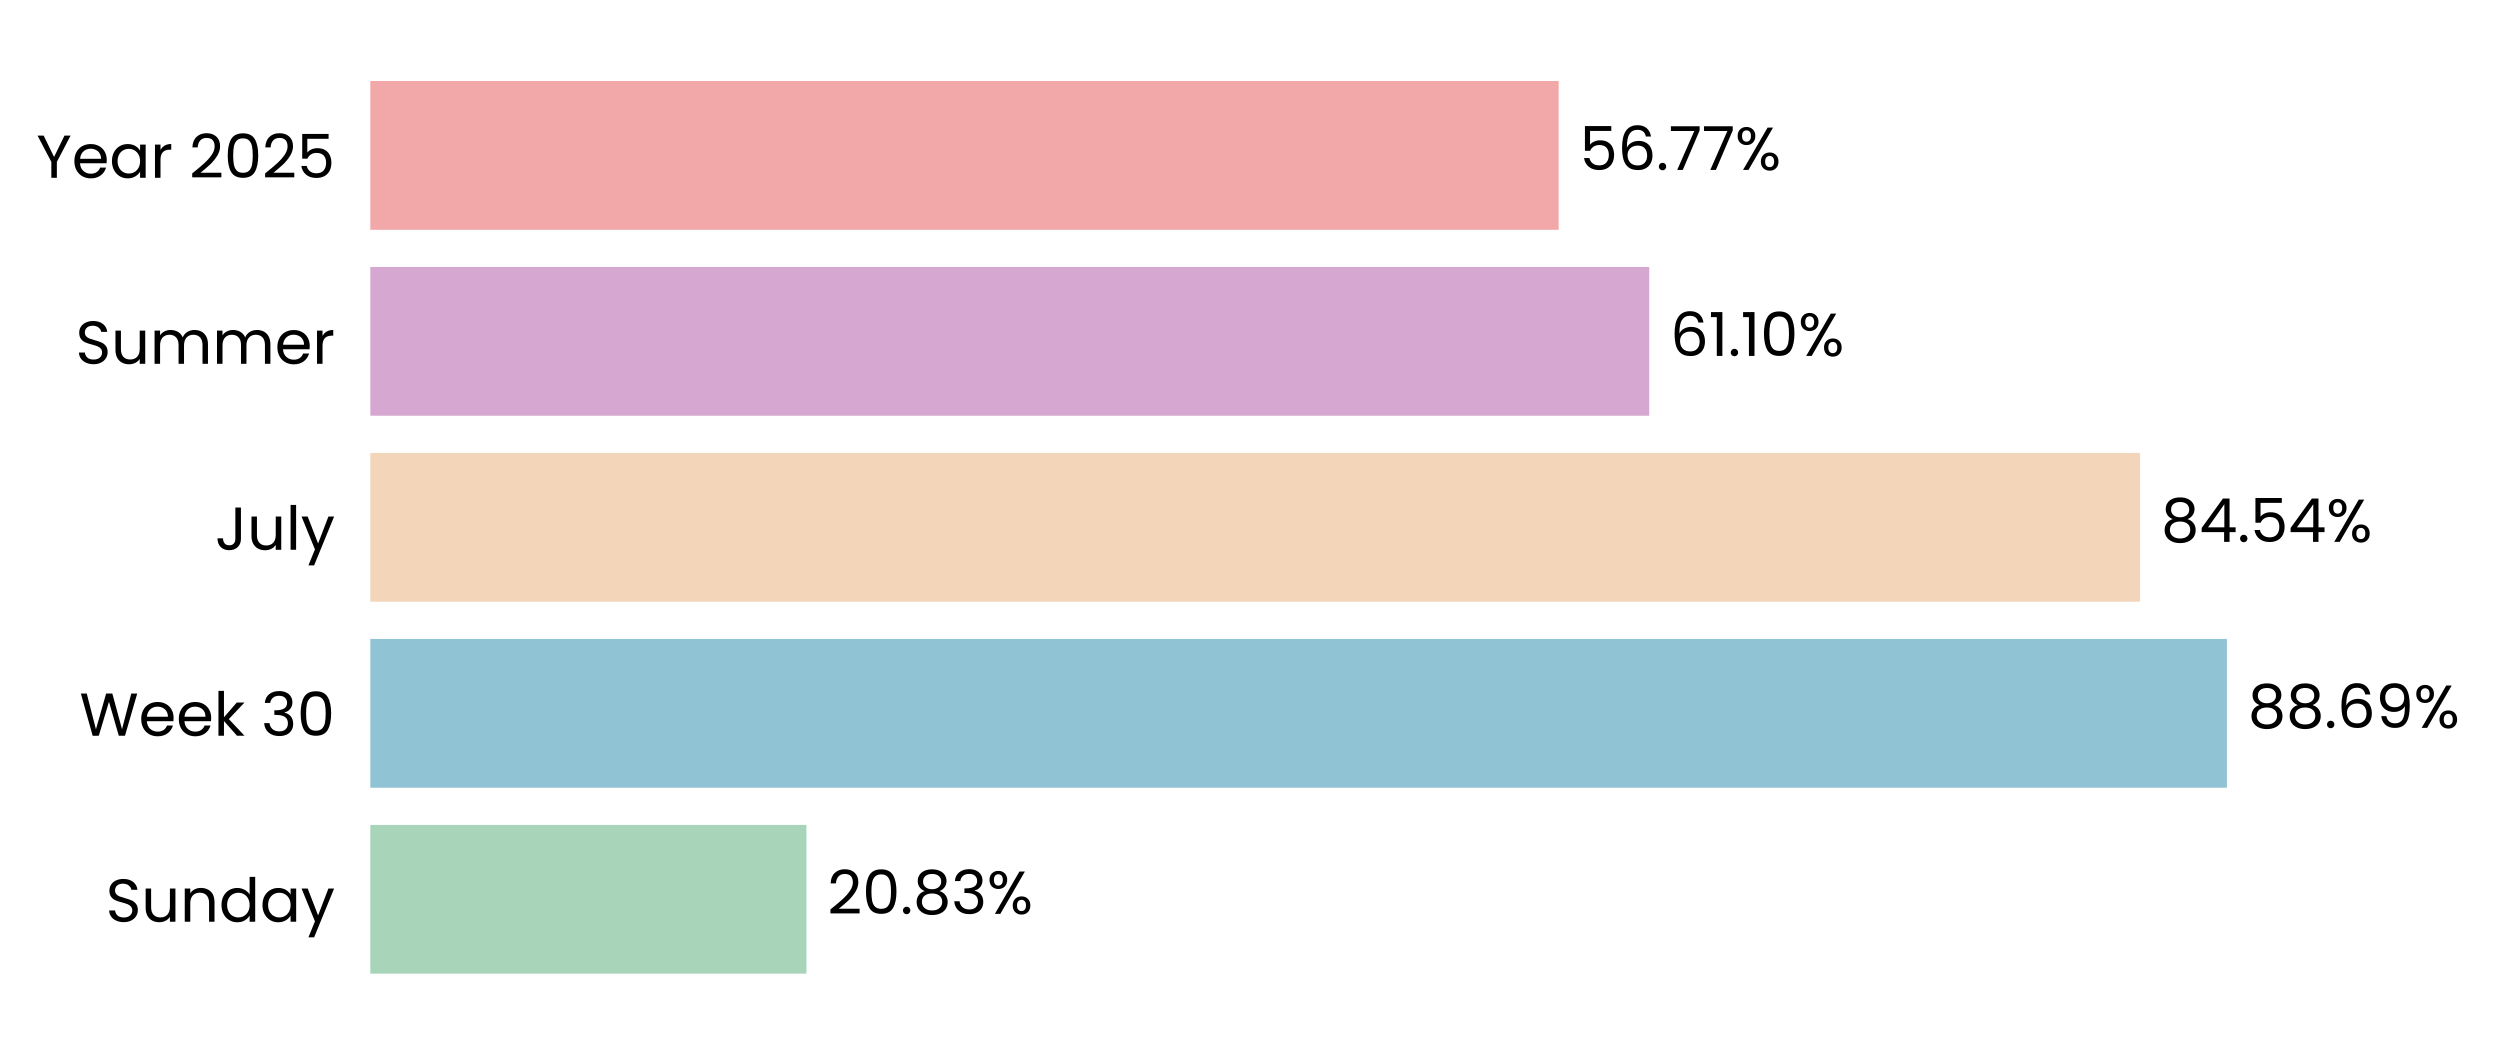
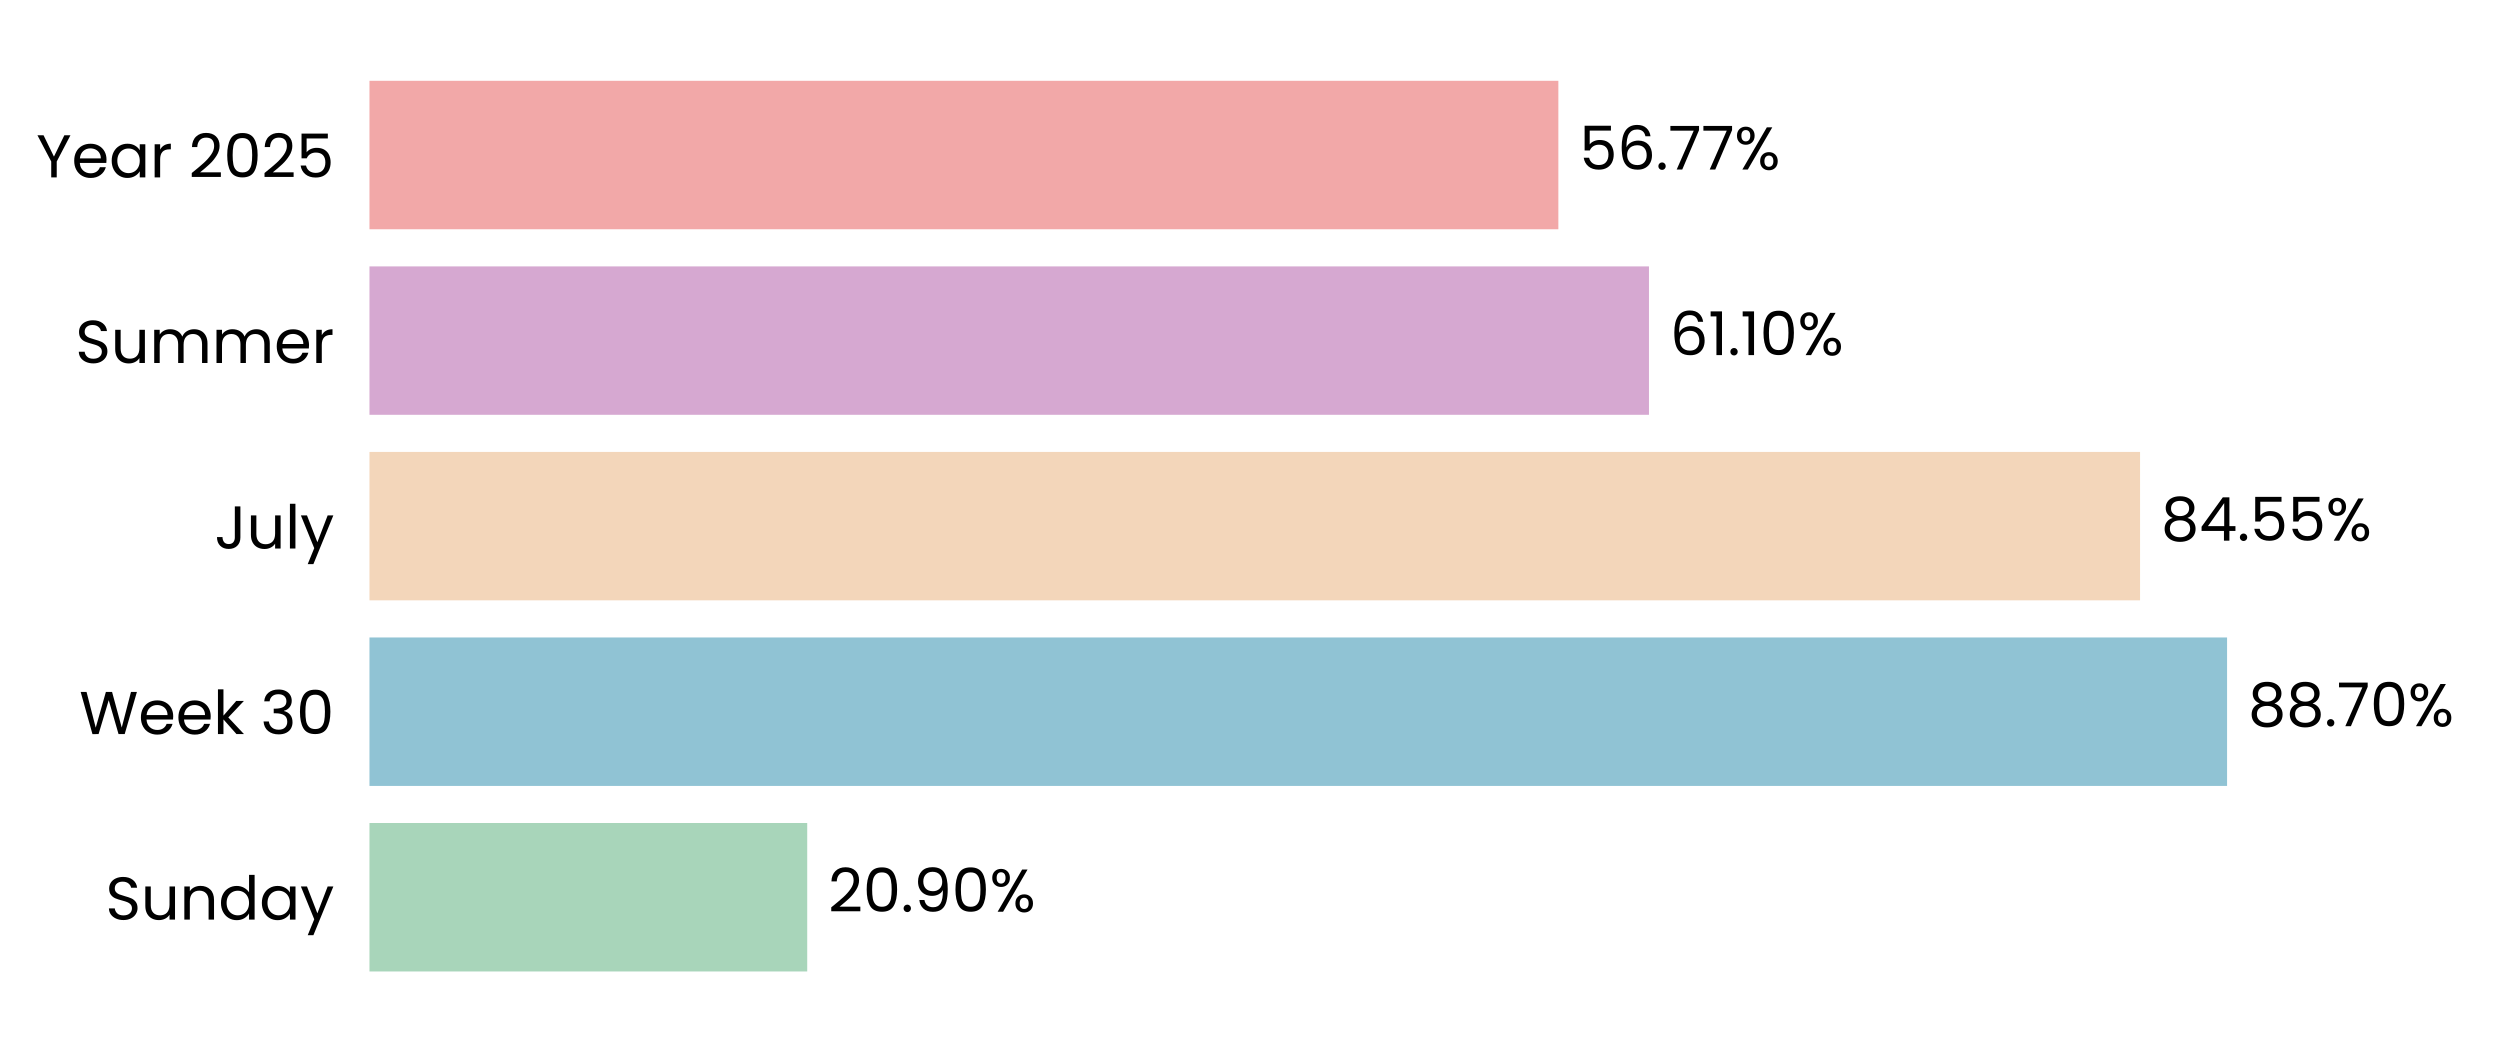
- <svg xmlns="http://www.w3.org/2000/svg" xmlns:xlink="http://www.w3.org/1999/xlink" width="494.93pt" height="208.8pt" viewBox="0 0 494.93 208.8" version="1.1">
+ <svg xmlns="http://www.w3.org/2000/svg" xmlns:xlink="http://www.w3.org/1999/xlink" width="496.062pt" height="208.8pt" viewBox="0 0 496.062 208.8" version="1.1">
  <defs>
    <style type="text/css">*{stroke-linejoin: round; stroke-linecap: butt}</style>
  </defs>
  <g id="figure_1">
    <g id="patch_1">
-       <path d="M 0 208.8  L 494.93 208.8  L 494.93 0  L 0 0  L 0 208.8  z " style="fill: none" />
+       <path d="M 0 208.8  L 496.062 208.8  L 496.062 0  L 0 0  L 0 208.8  z " style="fill: none" />
    </g>
    <g id="axes_1">
      <g id="patch_2">
-         <path d="M 73.311 201.6  L 487.73 201.6  L 487.73 7.2  L 73.311 7.2  L 73.311 201.6  z " style="fill: none" />
+         <path d="M 73.311 201.6  L 488.861 201.6  L 488.861 7.2  L 73.311 7.2  L 73.311 201.6  z " style="fill: none" />
      </g>
      <g id="patch_3">
-         <path d="M 73.311 192.764  L 159.649 192.764  L 159.649 163.309  L 73.311 163.309  z " clip-path="url(#pc7ca70f2e1)" style="fill: #a8d5ba" />
+         <path d="M 73.311 192.764  L 160.173 192.764  L 160.173 163.309  L 73.311 163.309  z " clip-path="url(#pf04dc11620)" style="fill: #a8d5ba" />
      </g>
      <g id="patch_4">
-         <path d="M 73.311 155.945  L 440.861 155.945  L 440.861 126.491  L 73.311 126.491  z " clip-path="url(#pc7ca70f2e1)" style="fill: #90c3d4" />
+         <path d="M 73.311 155.945  L 441.906 155.945  L 441.906 126.491  L 73.311 126.491  z " clip-path="url(#pf04dc11620)" style="fill: #90c3d4" />
      </g>
      <g id="patch_5">
-         <path d="M 73.311 119.127  L 423.674 119.127  L 423.674 89.673  L 73.311 89.673  z " clip-path="url(#pc7ca70f2e1)" style="fill: #f3d6ba" />
+         <path d="M 73.311 119.127  L 424.639 119.127  L 424.639 89.673  L 73.311 89.673  z " clip-path="url(#pf04dc11620)" style="fill: #f3d6ba" />
      </g>
      <g id="patch_6">
-         <path d="M 73.311 82.309  L 326.505 82.309  L 326.505 52.855  L 73.311 52.855  z " clip-path="url(#pc7ca70f2e1)" style="fill: #d6a8d1" />
+         <path d="M 73.311 82.309  L 327.199 82.309  L 327.199 52.855  L 73.311 52.855  z " clip-path="url(#pf04dc11620)" style="fill: #d6a8d1" />
      </g>
      <g id="patch_7">
-         <path d="M 73.311 45.491  L 308.574 45.491  L 308.574 16.036  L 73.311 16.036  z " clip-path="url(#pc7ca70f2e1)" style="fill: #f2a8a8" />
+         <path d="M 73.311 45.491  L 309.217 45.491  L 309.217 16.036  L 73.311 16.036  z " clip-path="url(#pf04dc11620)" style="fill: #f2a8a8" />
      </g>
      <g id="matplotlib.axis_1">
        <g id="ytick_1">
          <g id="text_1">
            <g transform="translate(20.92875 182.4764) scale(0.12 -0.12)">
              <defs>
                <path id="Poppins-Regular-53" d="M 1907 -45  Q 1466 -45 1117 112  Q 768 269 569 547  Q 371 826 365 1190  L 986 1190  Q 1018 877 1245 662  Q 1472 448 1907 448  Q 2323 448 2563 656  Q 2803 864 2803 1190  Q 2803 1446 2662 1606  Q 2522 1766 2310 1849  Q 2099 1933 1741 2029  Q 1299 2144 1033 2259  Q 768 2374 579 2620  Q 390 2867 390 3283  Q 390 3648 576 3929  Q 762 4211 1098 4364  Q 1434 4518 1869 4518  Q 2496 4518 2896 4204  Q 3296 3891 3347 3373  L 2707 3373  Q 2675 3629 2438 3824  Q 2202 4019 1811 4019  Q 1446 4019 1216 3830  Q 986 3642 986 3302  Q 986 3059 1123 2905  Q 1261 2752 1462 2672  Q 1664 2592 2029 2490  Q 2470 2368 2739 2249  Q 3008 2131 3200 1884  Q 3392 1638 3392 1216  Q 3392 890 3219 602  Q 3046 314 2707 134  Q 2368 -45 1907 -45  z " transform="scale(0.015625)" />
                <path id="Poppins-Regular-75" d="M 3603 3507  L 3603 0  L 3021 0  L 3021 518  Q 2854 250 2556 99  Q 2259 -51 1901 -51  Q 1491 -51 1164 118  Q 838 288 649 627  Q 461 966 461 1453  L 461 3507  L 1037 3507  L 1037 1530  Q 1037 1011 1299 732  Q 1562 454 2016 454  Q 2483 454 2752 742  Q 3021 1030 3021 1581  L 3021 3507  L 3603 3507  z " transform="scale(0.015625)" />
                <path id="Poppins-Regular-6e" d="M 2202 3571  Q 2842 3571 3238 3184  Q 3635 2797 3635 2067  L 3635 0  L 3059 0  L 3059 1984  Q 3059 2509 2796 2787  Q 2534 3066 2080 3066  Q 1619 3066 1347 2778  Q 1075 2490 1075 1939  L 1075 0  L 493 0  L 493 3507  L 1075 3507  L 1075 3008  Q 1248 3277 1545 3424  Q 1843 3571 2202 3571  z " transform="scale(0.015625)" />
                <path id="Poppins-Regular-64" d="M 275 1766  Q 275 2304 492 2710  Q 710 3117 1091 3341  Q 1472 3565 1946 3565  Q 2355 3565 2707 3376  Q 3059 3187 3245 2880  L 3245 4736  L 3834 4736  L 3834 0  L 3245 0  L 3245 659  Q 3072 346 2733 144  Q 2394 -58 1939 -58  Q 1472 -58 1091 172  Q 710 403 492 819  Q 275 1235 275 1766  z M 3245 1760  Q 3245 2157 3085 2451  Q 2925 2746 2653 2902  Q 2381 3059 2054 3059  Q 1728 3059 1459 2905  Q 1190 2752 1030 2457  Q 870 2163 870 1766  Q 870 1363 1030 1065  Q 1190 768 1459 611  Q 1728 454 2054 454  Q 2381 454 2653 611  Q 2925 768 3085 1065  Q 3245 1363 3245 1760  z " transform="scale(0.015625)" />
                <path id="Poppins-Regular-61" d="M 275 1766  Q 275 2304 492 2710  Q 710 3117 1091 3341  Q 1472 3565 1939 3565  Q 2400 3565 2739 3366  Q 3078 3168 3245 2867  L 3245 3507  L 3834 3507  L 3834 0  L 3245 0  L 3245 653  Q 3072 346 2729 144  Q 2387 -58 1933 -58  Q 1466 -58 1088 172  Q 710 403 492 819  Q 275 1235 275 1766  z M 3245 1760  Q 3245 2157 3085 2451  Q 2925 2746 2653 2902  Q 2381 3059 2054 3059  Q 1728 3059 1459 2905  Q 1190 2752 1030 2457  Q 870 2163 870 1766  Q 870 1363 1030 1065  Q 1190 768 1459 611  Q 1728 454 2054 454  Q 2381 454 2653 611  Q 2925 768 3085 1065  Q 3245 1363 3245 1760  z " transform="scale(0.015625)" />
                <path id="Poppins-Regular-79" d="M 3514 3507  L 1402 -1651  L 800 -1651  L 1491 38  L 77 3507  L 723 3507  L 1824 666  L 2912 3507  L 3514 3507  z " transform="scale(0.015625)" />
              </defs>
              <use xlink:href="#Poppins-Regular-53" />
              <use xlink:href="#Poppins-Regular-75" transform="translate(58.7 0)" />
              <use xlink:href="#Poppins-Regular-6e" transform="translate(122.7 0)" />
              <use xlink:href="#Poppins-Regular-64" transform="translate(186.7 0)" />
              <use xlink:href="#Poppins-Regular-61" transform="translate(254.3 0)" />
              <use xlink:href="#Poppins-Regular-79" transform="translate(321.8999 0)" />
            </g>
          </g>
        </g>
        <g id="ytick_2">
          <g id="text_2">
            <g transform="translate(15.73125 145.6582) scale(0.12 -0.12)">
              <defs>
                <path id="Poppins-Regular-57" d="M 6099 4461  L 4806 0  L 4154 0  L 3117 3590  L 2042 0  L 1395 -6  L 147 4461  L 768 4461  L 1741 678  L 2816 4461  L 3469 4461  L 4493 691  L 5472 4461  L 6099 4461  z " transform="scale(0.015625)" />
                <path id="Poppins-Regular-65" d="M 3693 1888  Q 3693 1722 3674 1536  L 870 1536  Q 902 1018 1225 726  Q 1549 435 2010 435  Q 2387 435 2640 611  Q 2893 787 2995 1082  L 3622 1082  Q 3482 576 3059 259  Q 2637 -58 2010 -58  Q 1510 -58 1116 166  Q 723 390 499 803  Q 275 1216 275 1760  Q 275 2304 492 2713  Q 710 3123 1104 3344  Q 1498 3565 2010 3565  Q 2509 3565 2893 3347  Q 3277 3130 3485 2749  Q 3693 2368 3693 1888  z M 3091 2010  Q 3091 2342 2944 2582  Q 2797 2822 2544 2947  Q 2291 3072 1984 3072  Q 1542 3072 1232 2790  Q 922 2509 877 2010  L 3091 2010  z " transform="scale(0.015625)" />
                <path id="Poppins-Regular-6b" d="M 2451 0  L 1075 1549  L 1075 0  L 493 0  L 493 4736  L 1075 4736  L 1075 1952  L 2426 3507  L 3238 3507  L 1587 1760  L 3245 0  L 2451 0  z " transform="scale(0.015625)" />
                <path id="Poppins-Regular-20" transform="scale(0.015625)" />
                <path id="Poppins-Regular-33" d="M 384 3462  Q 429 4051 838 4384  Q 1248 4717 1901 4717  Q 2336 4717 2653 4560  Q 2970 4403 3133 4134  Q 3296 3866 3296 3526  Q 3296 3130 3069 2842  Q 2842 2554 2477 2470  L 2477 2438  Q 2893 2336 3136 2035  Q 3379 1734 3379 1248  Q 3379 883 3212 592  Q 3046 301 2713 134  Q 2381 -32 1914 -32  Q 1235 -32 800 323  Q 365 678 314 1331  L 877 1331  Q 922 947 1190 704  Q 1459 461 1907 461  Q 2355 461 2588 694  Q 2822 928 2822 1299  Q 2822 1779 2502 1990  Q 2182 2202 1536 2202  L 1389 2202  L 1389 2688  L 1542 2688  Q 2131 2694 2432 2883  Q 2733 3072 2733 3469  Q 2733 3808 2512 4013  Q 2291 4218 1882 4218  Q 1485 4218 1241 4013  Q 998 3808 954 3462  L 384 3462  z " transform="scale(0.015625)" />
                <path id="Poppins-Regular-30" d="M 397 2362  Q 397 3462 755 4080  Q 1114 4698 2010 4698  Q 2899 4698 3257 4080  Q 3616 3462 3616 2362  Q 3616 1242 3257 621  Q 2899 0 2010 0  Q 1114 0 755 621  Q 397 1242 397 2362  z M 3040 2362  Q 3040 2918 2966 3305  Q 2893 3693 2665 3929  Q 2438 4166 2010 4166  Q 1574 4166 1347 3929  Q 1120 3693 1046 3305  Q 973 2918 973 2362  Q 973 1786 1046 1395  Q 1120 1005 1347 768  Q 1574 531 2010 531  Q 2438 531 2665 768  Q 2893 1005 2966 1395  Q 3040 1786 3040 2362  z " transform="scale(0.015625)" />
              </defs>
              <use xlink:href="#Poppins-Regular-57" />
              <use xlink:href="#Poppins-Regular-65" transform="translate(97.59999 0)" />
              <use xlink:href="#Poppins-Regular-65" transform="translate(159.6 0)" />
              <use xlink:href="#Poppins-Regular-6b" transform="translate(221.6 0)" />
              <use xlink:href="#Poppins-Regular-20" transform="translate(273.0999 0)" />
              <use xlink:href="#Poppins-Regular-33" transform="translate(299.7999 0)" />
              <use xlink:href="#Poppins-Regular-30" transform="translate(358.6999 0)" />
            </g>
          </g>
        </g>
        <g id="ytick_3">
          <g id="text_3">
            <g transform="translate(42.56437 108.84) scale(0.12 -0.12)">
              <defs>
                <path id="Poppins-Regular-4a" d="M 2739 4461  L 2739 1165  Q 2739 614 2400 284  Q 2061 -45 1504 -45  Q 941 -45 601 291  Q 262 627 262 1210  L 845 1210  Q 851 883 1014 678  Q 1178 474 1504 474  Q 1830 474 1990 669  Q 2150 864 2150 1165  L 2150 4461  L 2739 4461  z " transform="scale(0.015625)" />
                <path id="Poppins-Regular-6c" d="M 1075 4736  L 1075 0  L 493 0  L 493 4736  L 1075 4736  z " transform="scale(0.015625)" />
              </defs>
              <use xlink:href="#Poppins-Regular-4a" />
              <use xlink:href="#Poppins-Regular-75" transform="translate(52.99999 0)" />
              <use xlink:href="#Poppins-Regular-6c" transform="translate(117 0)" />
              <use xlink:href="#Poppins-Regular-79" transform="translate(141.6 0)" />
            </g>
          </g>
        </g>
        <g id="ytick_4">
          <g id="text_4">
            <g transform="translate(14.95125 72.02182) scale(0.12 -0.12)">
              <defs>
                <path id="Poppins-Regular-6d" d="M 4710 3571  Q 5120 3571 5440 3401  Q 5760 3232 5945 2893  Q 6131 2554 6131 2067  L 6131 0  L 5555 0  L 5555 1984  Q 5555 2509 5296 2787  Q 5037 3066 4595 3066  Q 4141 3066 3872 2774  Q 3603 2483 3603 1933  L 3603 0  L 3027 0  L 3027 1984  Q 3027 2509 2768 2787  Q 2509 3066 2067 3066  Q 1613 3066 1344 2774  Q 1075 2483 1075 1933  L 1075 0  L 493 0  L 493 3507  L 1075 3507  L 1075 3002  Q 1248 3277 1539 3424  Q 1830 3571 2182 3571  Q 2624 3571 2963 3372  Q 3302 3174 3469 2790  Q 3616 3162 3955 3366  Q 4294 3571 4710 3571  z " transform="scale(0.015625)" />
                <path id="Poppins-Regular-72" d="M 1075 2938  Q 1229 3238 1513 3404  Q 1798 3571 2208 3571  L 2208 2970  L 2054 2970  Q 1075 2970 1075 1907  L 1075 0  L 493 0  L 493 3507  L 1075 3507  L 1075 2938  z " transform="scale(0.015625)" />
              </defs>
              <use xlink:href="#Poppins-Regular-53" />
              <use xlink:href="#Poppins-Regular-75" transform="translate(58.7 0)" />
              <use xlink:href="#Poppins-Regular-6d" transform="translate(122.7 0)" />
              <use xlink:href="#Poppins-Regular-6d" transform="translate(225.7 0)" />
              <use xlink:href="#Poppins-Regular-65" transform="translate(328.7 0)" />
              <use xlink:href="#Poppins-Regular-72" transform="translate(390.6999 0)" />
            </g>
          </g>
        </g>
        <g id="ytick_5">
          <g id="text_5">
            <g transform="translate(7.2 35.20364) scale(0.12 -0.12)">
              <defs>
                <path id="Poppins-Regular-59" d="M 3616 4461  L 2163 1683  L 2163 0  L 1581 0  L 1581 1683  L 122 4461  L 768 4461  L 1869 2202  L 2970 4461  L 3616 4461  z " transform="scale(0.015625)" />
                <path id="Poppins-Regular-32" d="M 326 467  Q 1139 1120 1600 1539  Q 2061 1958 2377 2416  Q 2694 2874 2694 3315  Q 2694 3731 2492 3971  Q 2291 4211 1843 4211  Q 1408 4211 1168 3939  Q 928 3667 909 3213  L 346 3213  Q 371 3930 780 4320  Q 1190 4710 1837 4710  Q 2496 4710 2883 4345  Q 3270 3981 3270 3341  Q 3270 2810 2953 2307  Q 2637 1805 2233 1424  Q 1830 1043 1203 538  L 3405 538  L 3405 51  L 326 51  L 326 467  z " transform="scale(0.015625)" />
                <path id="Poppins-Regular-35" d="M 3347 4122  L 1101 4122  L 1101 2662  Q 1248 2867 1536 2998  Q 1824 3130 2157 3130  Q 2688 3130 3021 2909  Q 3354 2688 3498 2339  Q 3642 1990 3642 1600  Q 3642 1139 3469 774  Q 3296 410 2941 198  Q 2586 -13 2061 -13  Q 1389 -13 973 332  Q 557 678 467 1254  L 1037 1254  Q 1120 890 1389 685  Q 1658 480 2067 480  Q 2573 480 2829 784  Q 3085 1088 3085 1587  Q 3085 2086 2829 2358  Q 2573 2630 2074 2630  Q 1734 2630 1481 2467  Q 1229 2304 1114 2022  L 563 2022  L 563 4634  L 3347 4634  L 3347 4122  z " transform="scale(0.015625)" />
              </defs>
              <use xlink:href="#Poppins-Regular-59" />
              <use xlink:href="#Poppins-Regular-65" transform="translate(58.39999 0)" />
              <use xlink:href="#Poppins-Regular-61" transform="translate(120.4 0)" />
              <use xlink:href="#Poppins-Regular-72" transform="translate(188 0)" />
              <use xlink:href="#Poppins-Regular-20" transform="translate(225.3 0)" />
              <use xlink:href="#Poppins-Regular-32" transform="translate(252 0)" />
              <use xlink:href="#Poppins-Regular-30" transform="translate(309.4999 0)" />
              <use xlink:href="#Poppins-Regular-32" transform="translate(372.2999 0)" />
              <use xlink:href="#Poppins-Regular-35" transform="translate(429.7999 0)" />
            </g>
          </g>
        </g>
      </g>
      <g id="text_6">
-         <g transform="translate(163.7927 180.9164) scale(0.12 -0.12)">
+         <g transform="translate(164.3283 180.9164) scale(0.12 -0.12)">
          <defs>
            <path id="Poppins-Regular-2e" d="M 678 -38  Q 512 -38 397 77  Q 282 192 282 358  Q 282 525 397 640  Q 512 755 678 755  Q 838 755 950 640  Q 1062 525 1062 358  Q 1062 192 950 77  Q 838 -38 678 -38  z " transform="scale(0.015625)" />
-             <path id="Poppins-Regular-38" d="M 1242 2406  Q 883 2547 691 2816  Q 499 3085 499 3469  Q 499 3814 672 4092  Q 845 4371 1187 4534  Q 1530 4698 2016 4698  Q 2502 4698 2844 4534  Q 3187 4371 3363 4092  Q 3539 3814 3539 3469  Q 3539 3098 3340 2819  Q 3142 2541 2797 2406  Q 3194 2285 3427 1981  Q 3661 1677 3661 1248  Q 3661 832 3456 521  Q 3251 211 2876 41  Q 2502 -128 2016 -128  Q 1530 -128 1162 41  Q 794 211 589 521  Q 384 832 384 1248  Q 384 1677 614 1984  Q 845 2291 1242 2406  z M 2976 3398  Q 2976 3789 2720 4000  Q 2464 4211 2016 4211  Q 1574 4211 1318 4000  Q 1062 3789 1062 3392  Q 1062 3034 1328 2816  Q 1594 2598 2016 2598  Q 2445 2598 2710 2819  Q 2976 3040 2976 3398  z M 2016 2150  Q 1542 2150 1241 1929  Q 941 1709 941 1267  Q 941 858 1232 608  Q 1523 358 2016 358  Q 2509 358 2797 608  Q 3085 858 3085 1267  Q 3085 1696 2790 1923  Q 2496 2150 2016 2150  z " transform="scale(0.015625)" />
+             <path id="Poppins-Regular-39" d="M 1146 1242  Q 1210 877 1443 678  Q 1677 480 2074 480  Q 2605 480 2857 896  Q 3110 1312 3098 2298  Q 2963 2010 2649 1846  Q 2336 1683 1952 1683  Q 1523 1683 1187 1859  Q 851 2035 659 2374  Q 467 2714 467 3194  Q 467 3878 864 4297  Q 1261 4717 1990 4717  Q 2886 4717 3248 4134  Q 3610 3552 3610 2400  Q 3610 1594 3466 1069  Q 3322 544 2979 269  Q 2637 -6 2042 -6  Q 1389 -6 1024 346  Q 659 698 608 1242  L 1146 1242  z M 2048 2176  Q 2477 2176 2752 2441  Q 3027 2707 3027 3162  Q 3027 3642 2758 3936  Q 2490 4230 2003 4230  Q 1555 4230 1289 3948  Q 1024 3667 1024 3206  Q 1024 2739 1286 2457  Q 1549 2176 2048 2176  z " transform="scale(0.015625)" />
            <path id="Poppins-Regular-25" d="M 269 3584  Q 269 4019 531 4278  Q 794 4538 1203 4538  Q 1613 4538 1875 4278  Q 2138 4019 2138 3584  Q 2138 3142 1875 2883  Q 1613 2624 1203 2624  Q 794 2624 531 2883  Q 269 3142 269 3584  z M 4006 4467  L 1414 0  L 838 0  L 3430 4467  L 4006 4467  z M 1203 4179  Q 986 4179 861 4028  Q 736 3878 736 3584  Q 736 3290 861 3136  Q 986 2982 1203 2982  Q 1421 2982 1549 3139  Q 1677 3296 1677 3584  Q 1677 3878 1549 4028  Q 1421 4179 1203 4179  z M 2720 883  Q 2720 1325 2982 1584  Q 3245 1843 3654 1843  Q 4064 1843 4323 1584  Q 4582 1325 4582 883  Q 4582 448 4323 185  Q 4064 -77 3654 -77  Q 3245 -77 2982 182  Q 2720 442 2720 883  z M 3648 1478  Q 3430 1478 3302 1328  Q 3174 1178 3174 883  Q 3174 595 3302 444  Q 3430 294 3648 294  Q 3866 294 3994 444  Q 4122 595 4122 883  Q 4122 1178 3994 1328  Q 3866 1478 3648 1478  z " transform="scale(0.015625)" />
          </defs>
          <use xlink:href="#Poppins-Regular-32" />
          <use xlink:href="#Poppins-Regular-30" transform="translate(57.49999 0)" />
          <use xlink:href="#Poppins-Regular-2e" transform="translate(120.3 0)" />
-           <use xlink:href="#Poppins-Regular-38" transform="translate(141.3 0)" />
-           <use xlink:href="#Poppins-Regular-33" transform="translate(204.3999 0)" />
-           <use xlink:href="#Poppins-Regular-25" transform="translate(263.2999 0)" />
+           <use xlink:href="#Poppins-Regular-39" transform="translate(141.3 0)" />
+           <use xlink:href="#Poppins-Regular-30" transform="translate(204.2999 0)" />
+           <use xlink:href="#Poppins-Regular-25" transform="translate(267.0999 0)" />
        </g>
      </g>
      <g id="text_7">
-         <g transform="translate(445.0056 144.0982) scale(0.12 -0.12)">
+         <g transform="translate(446.0615 144.0982) scale(0.12 -0.12)">
          <defs>
-             <path id="Poppins-Regular-36" d="M 2976 3526  Q 2835 4237 2099 4237  Q 1530 4237 1248 3798  Q 966 3360 973 2355  Q 1120 2688 1462 2877  Q 1805 3066 2227 3066  Q 2886 3066 3280 2656  Q 3674 2246 3674 1523  Q 3674 1088 3504 742  Q 3334 397 2992 192  Q 2650 -13 2163 -13  Q 1504 -13 1133 281  Q 762 576 614 1094  Q 467 1613 467 2374  Q 467 4723 2106 4723  Q 2733 4723 3091 4384  Q 3450 4045 3514 3526  L 2976 3526  z M 2106 2573  Q 1830 2573 1587 2461  Q 1344 2349 1193 2121  Q 1043 1894 1043 1568  Q 1043 1082 1324 778  Q 1606 474 2131 474  Q 2579 474 2844 752  Q 3110 1030 3110 1504  Q 3110 2003 2854 2288  Q 2598 2573 2106 2573  z " transform="scale(0.015625)" />
-             <path id="Poppins-Regular-39" d="M 1146 1242  Q 1210 877 1443 678  Q 1677 480 2074 480  Q 2605 480 2857 896  Q 3110 1312 3098 2298  Q 2963 2010 2649 1846  Q 2336 1683 1952 1683  Q 1523 1683 1187 1859  Q 851 2035 659 2374  Q 467 2714 467 3194  Q 467 3878 864 4297  Q 1261 4717 1990 4717  Q 2886 4717 3248 4134  Q 3610 3552 3610 2400  Q 3610 1594 3466 1069  Q 3322 544 2979 269  Q 2637 -6 2042 -6  Q 1389 -6 1024 346  Q 659 698 608 1242  L 1146 1242  z M 2048 2176  Q 2477 2176 2752 2441  Q 3027 2707 3027 3162  Q 3027 3642 2758 3936  Q 2490 4230 2003 4230  Q 1555 4230 1289 3948  Q 1024 3667 1024 3206  Q 1024 2739 1286 2457  Q 1549 2176 2048 2176  z " transform="scale(0.015625)" />
+             <path id="Poppins-Regular-38" d="M 1242 2406  Q 883 2547 691 2816  Q 499 3085 499 3469  Q 499 3814 672 4092  Q 845 4371 1187 4534  Q 1530 4698 2016 4698  Q 2502 4698 2844 4534  Q 3187 4371 3363 4092  Q 3539 3814 3539 3469  Q 3539 3098 3340 2819  Q 3142 2541 2797 2406  Q 3194 2285 3427 1981  Q 3661 1677 3661 1248  Q 3661 832 3456 521  Q 3251 211 2876 41  Q 2502 -128 2016 -128  Q 1530 -128 1162 41  Q 794 211 589 521  Q 384 832 384 1248  Q 384 1677 614 1984  Q 845 2291 1242 2406  z M 2976 3398  Q 2976 3789 2720 4000  Q 2464 4211 2016 4211  Q 1574 4211 1318 4000  Q 1062 3789 1062 3392  Q 1062 3034 1328 2816  Q 1594 2598 2016 2598  Q 2445 2598 2710 2819  Q 2976 3040 2976 3398  z M 2016 2150  Q 1542 2150 1241 1929  Q 941 1709 941 1267  Q 941 858 1232 608  Q 1523 358 2016 358  Q 2509 358 2797 608  Q 3085 858 3085 1267  Q 3085 1696 2790 1923  Q 2496 2150 2016 2150  z " transform="scale(0.015625)" />
+             <path id="Poppins-Regular-37" d="M 3245 4173  L 1466 0  L 877 0  L 2682 4115  L 211 4115  L 211 4614  L 3245 4614  L 3245 4173  z " transform="scale(0.015625)" />
          </defs>
          <use xlink:href="#Poppins-Regular-38" />
          <use xlink:href="#Poppins-Regular-38" transform="translate(63.09999 0)" />
          <use xlink:href="#Poppins-Regular-2e" transform="translate(126.2 0)" />
-           <use xlink:href="#Poppins-Regular-36" transform="translate(147.2 0)" />
-           <use xlink:href="#Poppins-Regular-39" transform="translate(210.7 0)" />
-           <use xlink:href="#Poppins-Regular-25" transform="translate(273.6999 0)" />
+           <use xlink:href="#Poppins-Regular-37" transform="translate(147.2 0)" />
+           <use xlink:href="#Poppins-Regular-30" transform="translate(201.8 0)" />
+           <use xlink:href="#Poppins-Regular-25" transform="translate(264.5999 0)" />
        </g>
      </g>
      <g id="text_8">
-         <g transform="translate(427.8177 107.28) scale(0.12 -0.12)">
+         <g transform="translate(428.7948 107.28) scale(0.12 -0.12)">
          <defs>
            <path id="Poppins-Regular-34" d="M 256 1030  L 256 1472  L 2502 4582  L 3200 4582  L 3200 1536  L 3840 1536  L 3840 1030  L 3200 1030  L 3200 0  L 2624 0  L 2624 1030  L 256 1030  z M 2650 3974  L 928 1536  L 2650 1536  L 2650 3974  z " transform="scale(0.015625)" />
          </defs>
          <use xlink:href="#Poppins-Regular-38" />
          <use xlink:href="#Poppins-Regular-34" transform="translate(63.09999 0)" />
          <use xlink:href="#Poppins-Regular-2e" transform="translate(126 0)" />
          <use xlink:href="#Poppins-Regular-35" transform="translate(147 0)" />
-           <use xlink:href="#Poppins-Regular-34" transform="translate(209.8 0)" />
-           <use xlink:href="#Poppins-Regular-25" transform="translate(272.7 0)" />
+           <use xlink:href="#Poppins-Regular-35" transform="translate(209.8 0)" />
+           <use xlink:href="#Poppins-Regular-25" transform="translate(272.5999 0)" />
        </g>
      </g>
      <g id="text_9">
-         <g transform="translate(330.6489 70.46182) scale(0.12 -0.12)">
+         <g transform="translate(331.3545 70.46182) scale(0.12 -0.12)">
          <defs>
+             <path id="Poppins-Regular-36" d="M 2976 3526  Q 2835 4237 2099 4237  Q 1530 4237 1248 3798  Q 966 3360 973 2355  Q 1120 2688 1462 2877  Q 1805 3066 2227 3066  Q 2886 3066 3280 2656  Q 3674 2246 3674 1523  Q 3674 1088 3504 742  Q 3334 397 2992 192  Q 2650 -13 2163 -13  Q 1504 -13 1133 281  Q 762 576 614 1094  Q 467 1613 467 2374  Q 467 4723 2106 4723  Q 2733 4723 3091 4384  Q 3450 4045 3514 3526  L 2976 3526  z M 2106 2573  Q 1830 2573 1587 2461  Q 1344 2349 1193 2121  Q 1043 1894 1043 1568  Q 1043 1082 1324 778  Q 1606 474 2131 474  Q 2579 474 2844 752  Q 3110 1030 3110 1504  Q 3110 2003 2854 2288  Q 2598 2573 2106 2573  z " transform="scale(0.015625)" />
            <path id="Poppins-Regular-31" d="M 243 4096  L 243 4627  L 1446 4627  L 1446 0  L 858 0  L 858 4096  L 243 4096  z " transform="scale(0.015625)" />
          </defs>
          <use xlink:href="#Poppins-Regular-36" />
          <use xlink:href="#Poppins-Regular-31" transform="translate(63.49999 0)" />
          <use xlink:href="#Poppins-Regular-2e" transform="translate(95.49997 0)" />
          <use xlink:href="#Poppins-Regular-31" transform="translate(116.5 0)" />
          <use xlink:href="#Poppins-Regular-30" transform="translate(148.4999 0)" />
          <use xlink:href="#Poppins-Regular-25" transform="translate(211.2999 0)" />
        </g>
      </g>
      <g id="text_10">
-         <g transform="translate(312.7186 33.64364) scale(0.12 -0.12)">
-           <defs>
-             <path id="Poppins-Regular-37" d="M 3245 4173  L 1466 0  L 877 0  L 2682 4115  L 211 4115  L 211 4614  L 3245 4614  L 3245 4173  z " transform="scale(0.015625)" />
-           </defs>
+         <g transform="translate(313.373 33.64364) scale(0.12 -0.12)">
          <use xlink:href="#Poppins-Regular-35" />
          <use xlink:href="#Poppins-Regular-36" transform="translate(62.79999 0)" />
          <use xlink:href="#Poppins-Regular-2e" transform="translate(126.3 0)" />
          <use xlink:href="#Poppins-Regular-37" transform="translate(147.3 0)" />
          <use xlink:href="#Poppins-Regular-37" transform="translate(201.8999 0)" />
          <use xlink:href="#Poppins-Regular-25" transform="translate(256.4999 0)" />
        </g>
      </g>
    </g>
  </g>
  <defs>
-     <clipPath id="pc7ca70f2e1">
-       <rect x="73.311" y="7.2" width="414.419" height="194.4" />
+     <clipPath id="pf04dc11620">
+       <rect x="73.311" y="7.2" width="415.55" height="194.4" />
    </clipPath>
  </defs>
</svg>
